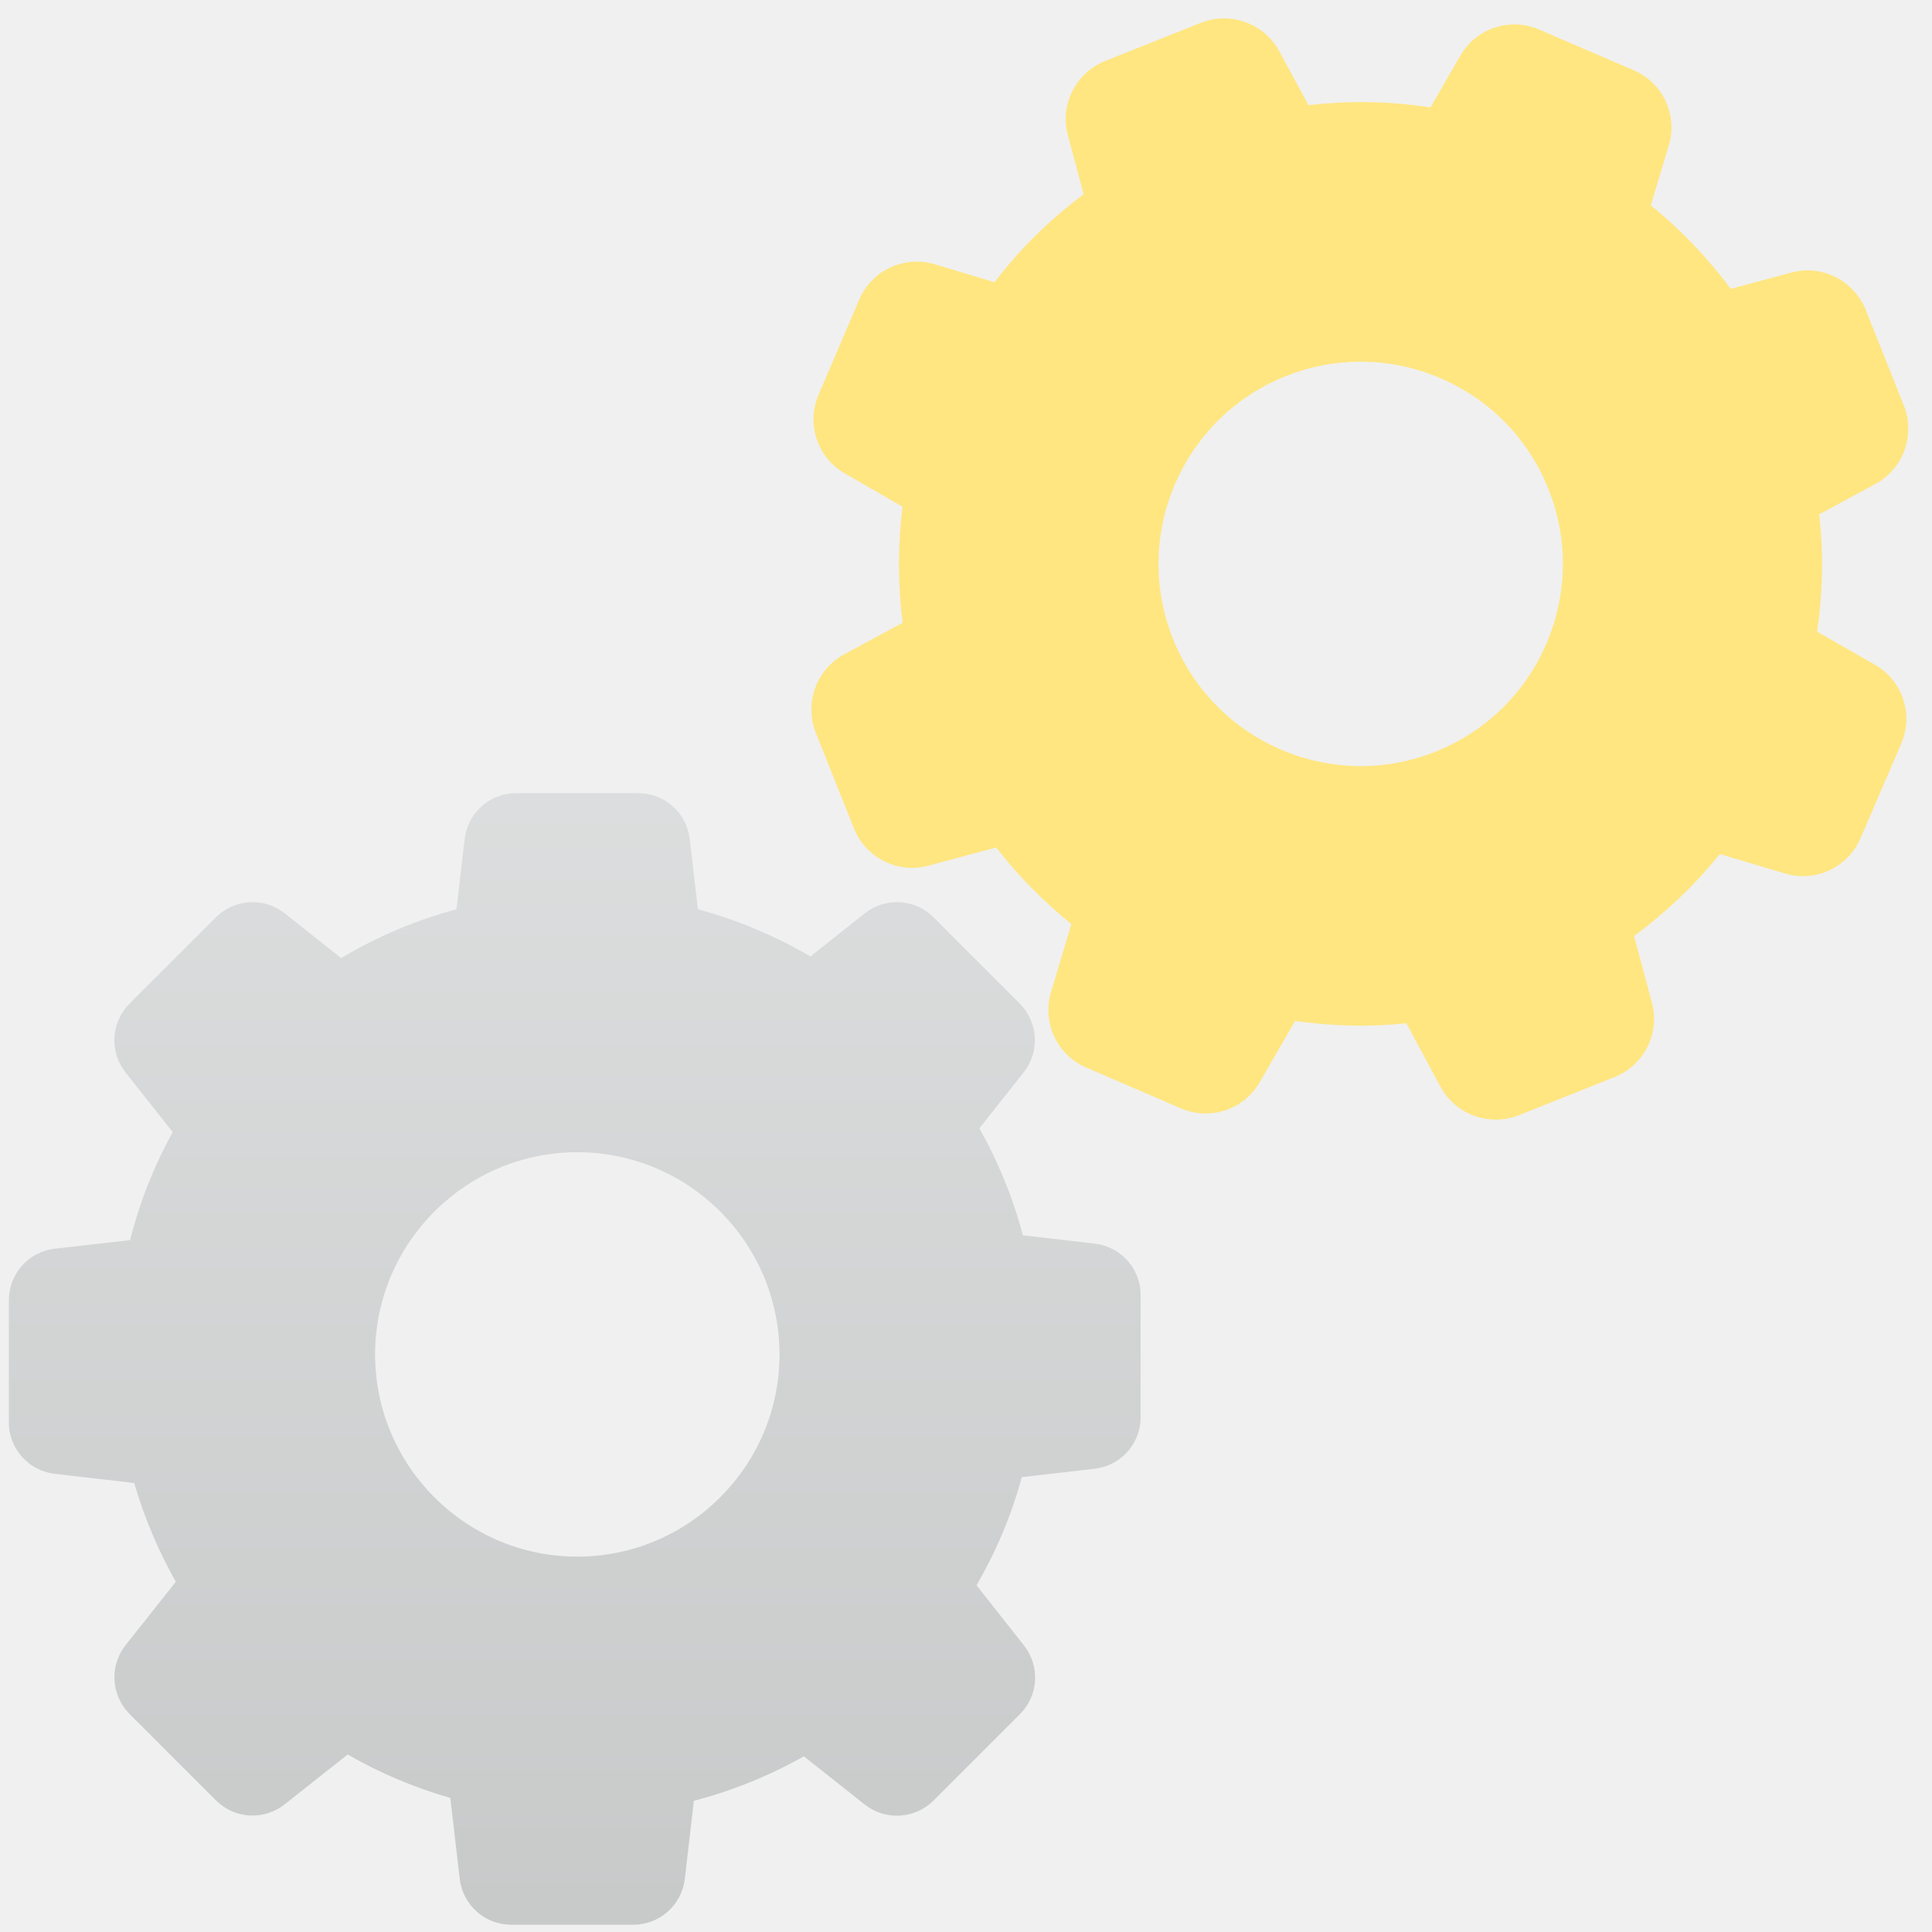
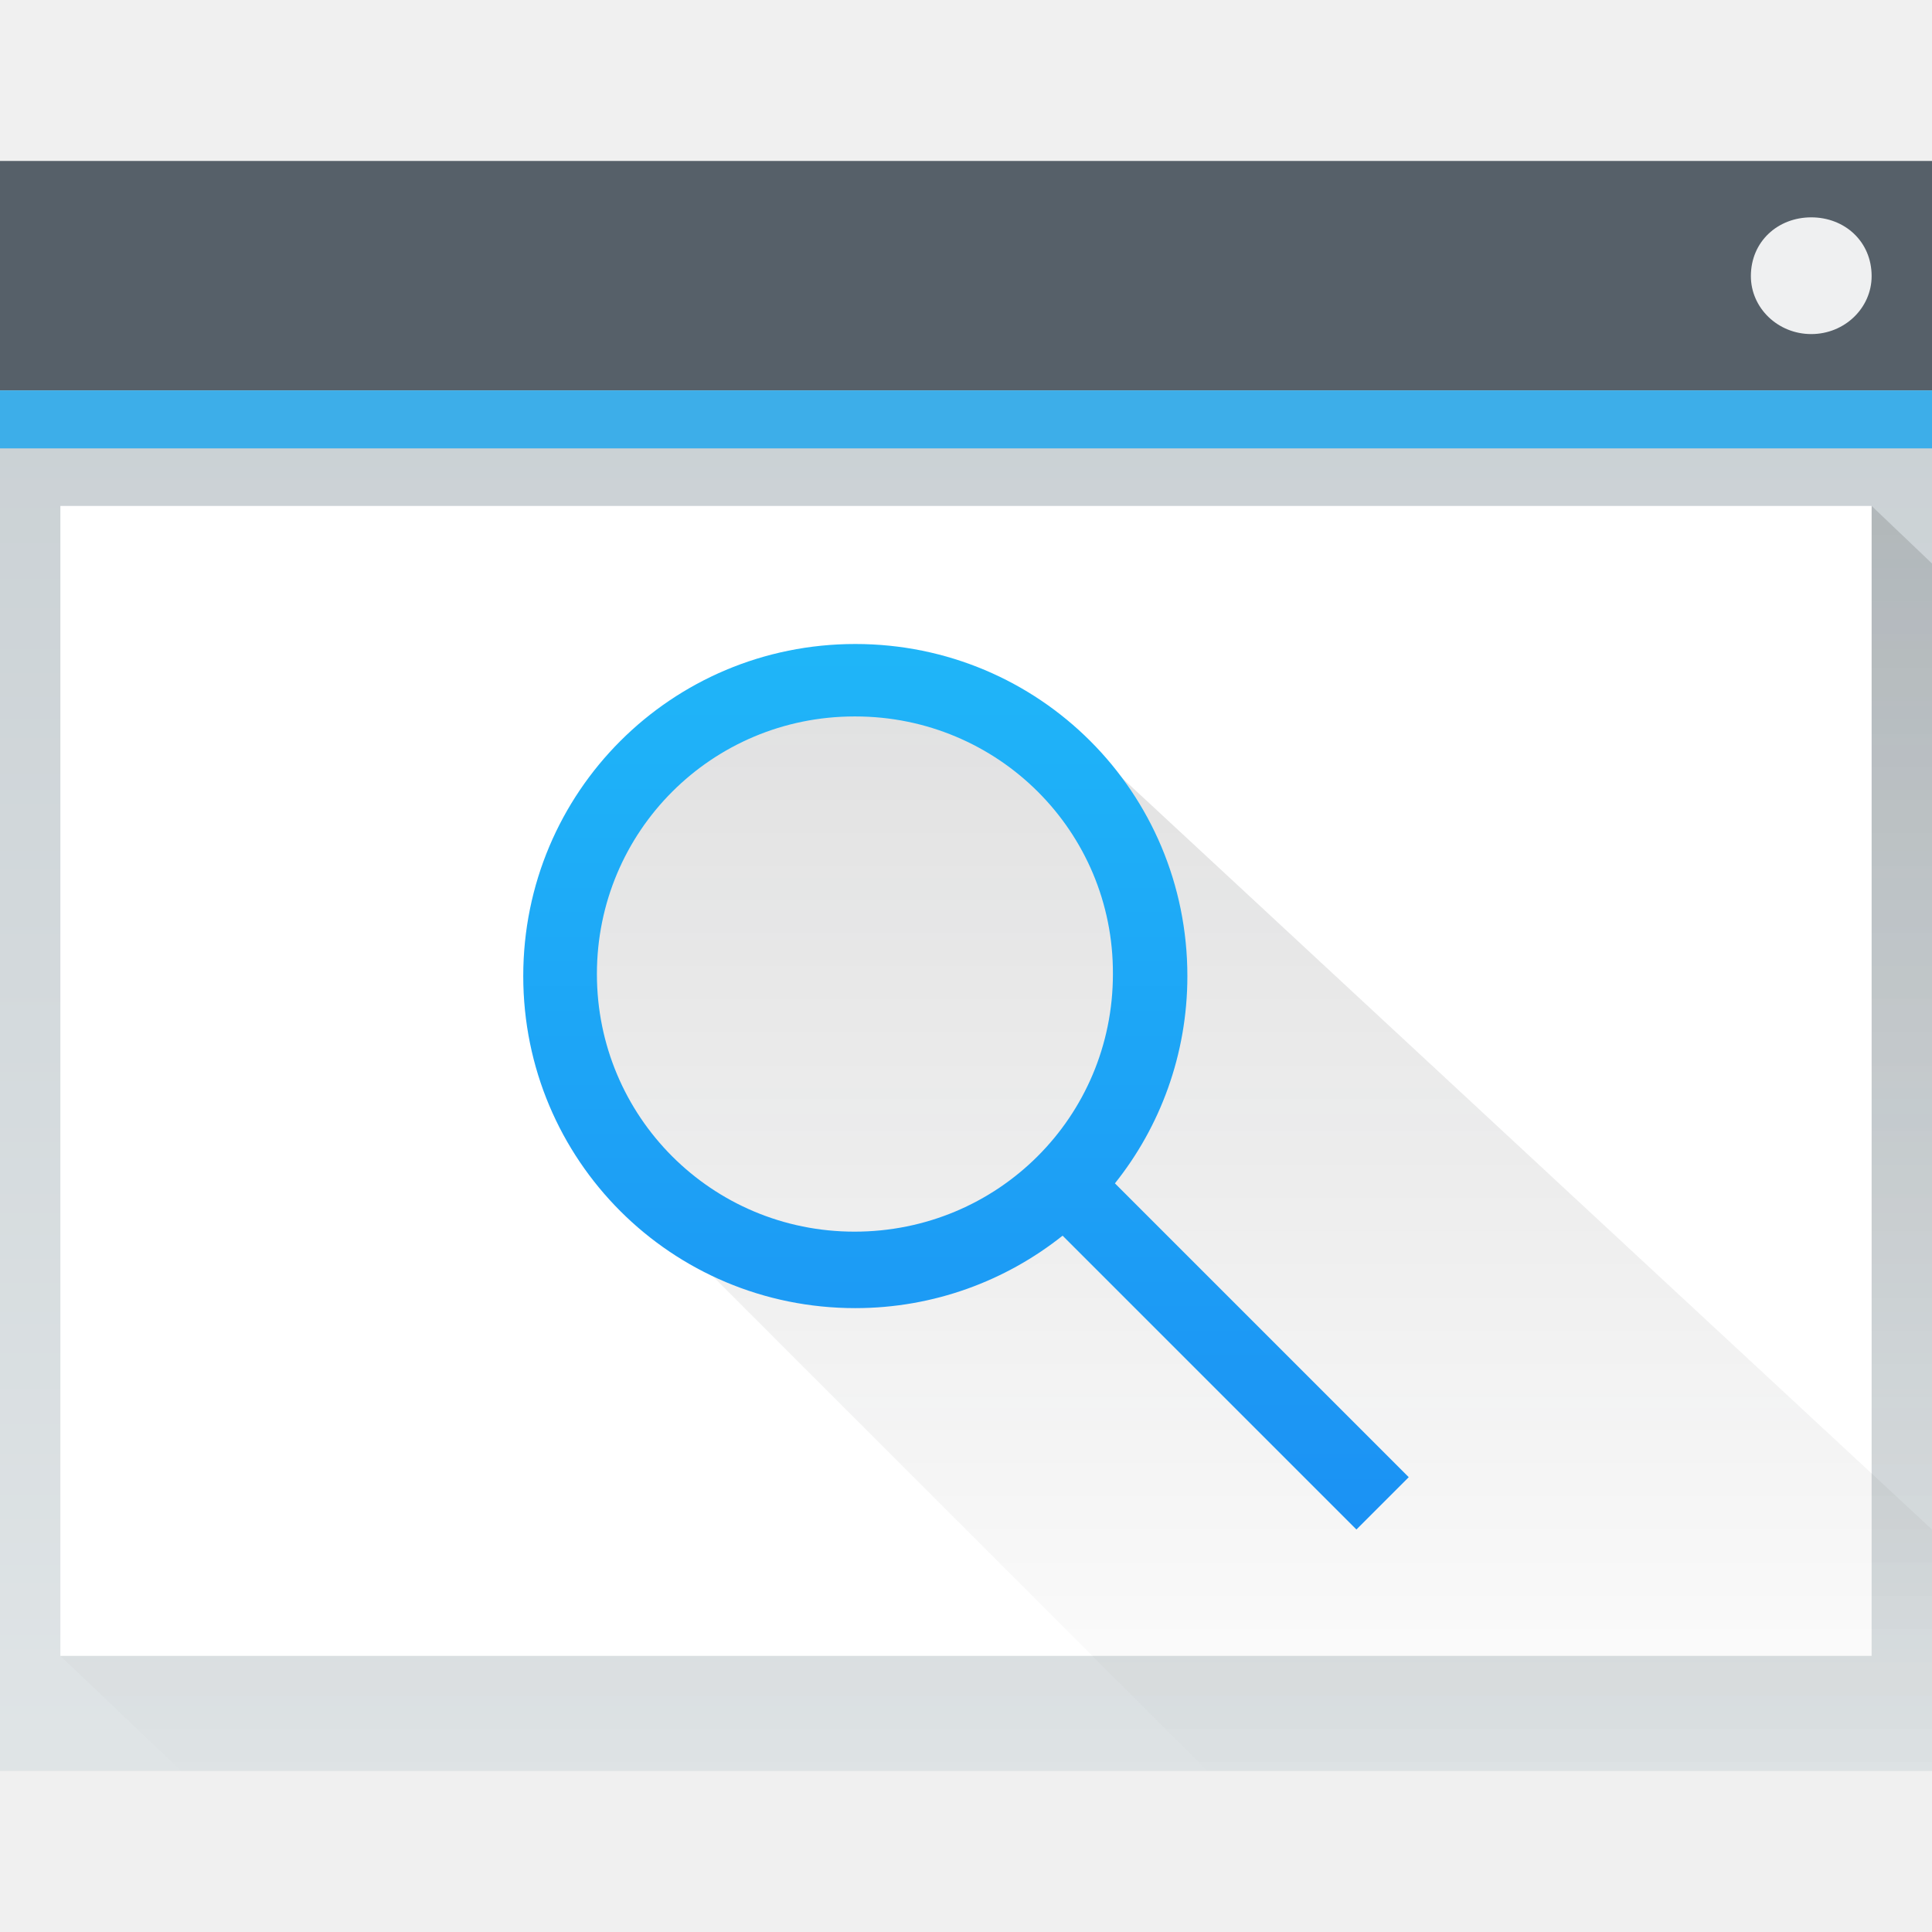
- <svg xmlns="http://www.w3.org/2000/svg" xmlns:xlink="http://www.w3.org/1999/xlink" width="64" version="1.1" viewBox="0 0 64 64" height="64" id="svg2">
-   <defs id="defs4">
-     <linearGradient id="linearGradient4303-1">
-       <stop style="stop-color:#bfc1c1;stop-opacity:1" offset="0" id="stop4305-2" />
-       <stop style="stop-color:#f1f2f3;stop-opacity:1" offset="1" id="stop4307-2" />
-     </linearGradient>
-     <linearGradient xlink:href="#linearGradient4303-1" id="linearGradient4287" gradientUnits="userSpaceOnUse" x1="479.847" y1="794.418" x2="479.847" y2="-564.641" gradientTransform="matrix(0.06786065,0,0,0.06786065,0.2925601,25.95142)" />
-   </defs>
-   <path style="fill:url(#linearGradient4287);fill-opacity:1" id="path5" d="m 4.446,49.128 c 0.333,1.14 0.794,2.239 1.378,3.271 l -1.663,2.097 c -0.543,0.685 -0.482,1.663 0.129,2.28 l 2.864,2.864 c 0.618,0.618 1.595,0.672 2.28,0.129 l 2.083,-1.649 c 1.072,0.618 2.212,1.099 3.4,1.439 l 0.312,2.68 c 0.102,0.869 0.835,1.52 1.703,1.52 l 4.051,0 c 0.869,0 1.602,-0.652 1.703,-1.52 l 0.299,-2.585 c 1.276,-0.333 2.497,-0.828 3.644,-1.473 l 2.015,1.595 c 0.685,0.543 1.663,0.482 2.28,-0.129 l 2.864,-2.864 c 0.618,-0.618 0.672,-1.595 0.129,-2.28 l -1.568,-1.988 c 0.651,-1.127 1.16,-2.328 1.5,-3.583 l 2.416,-0.278 c 0.869,-0.102 1.52,-0.835 1.52,-1.703 l 0,-4.051 c 0,-0.869 -0.651,-1.602 -1.52,-1.703 l -2.382,-0.278 c -0.326,-1.242 -0.814,-2.429 -1.439,-3.542 l 1.466,-1.853 c 0.543,-0.685 0.482,-1.663 -0.129,-2.28 l -2.857,-2.857 c -0.618,-0.618 -1.595,-0.672 -2.28,-0.129 l -1.798,1.425 c -1.167,-0.685 -2.416,-1.208 -3.726,-1.561 l -0.271,-2.328 c -0.102,-0.869 -0.835,-1.52 -1.703,-1.52 l -4.051,0 c -0.869,0 -1.602,0.651 -1.703,1.52 l -0.271,2.328 c -1.344,0.36 -2.626,0.903 -3.821,1.615 L 9.433,30.256 C 8.748,29.713 7.771,29.774 7.153,30.385 l -2.864,2.864 C 3.672,33.866 3.618,34.844 4.161,35.529 l 1.561,1.975 c -0.624,1.126 -1.099,2.328 -1.412,3.576 l -2.497,0.285 c -0.869,0.102 -1.52,0.835 -1.52,1.703 l 0,4.051 c 0,0.869 0.651,1.602 1.52,1.703 l 2.633,0.305 z M 19.124,38.169 c 3.692,0 6.698,3.006 6.698,6.698 0,3.692 -3.006,6.698 -6.698,6.698 -3.692,0 -6.698,-3.006 -6.698,-6.698 0,-3.692 3.006,-6.698 6.698,-6.698 z" />
-   <path style="fill:#ffe680;fill-opacity:1" id="path7" d="M 54.124,2.331 50.986,0.979 C 50.019,0.562 48.895,0.937 48.374,1.848 l -0.988,1.711 C 46.049,3.35 44.692,3.328 43.345,3.485 L 42.379,1.7 C 41.883,0.776 40.764,0.371 39.788,0.753 L 36.613,2.019 C 35.64,2.409 35.102,3.464 35.376,4.481 l 0.523,1.955 C 34.783,7.267 33.788,8.244 32.945,9.349 L 30.964,8.754 c -1.009,-0.3 -2.079,0.197 -2.497,1.164 l -1.348,3.154 c -0.417,0.967 -0.042,2.091 0.869,2.612 l 1.91,1.101 c -0.158,1.278 -0.157,2.568 0.005,3.844 L 27.969,21.674 c -0.923,0.496 -1.329,1.615 -0.947,2.591 l 1.266,3.176 c 0.39,0.973 1.445,1.511 2.462,1.237 l 2.25,-0.604 c 0.727,0.94 1.564,1.787 2.492,2.536 l -0.675,2.257 c -0.3,1.009 0.197,2.079 1.164,2.497 l 3.138,1.352 c 0.967,0.417 2.091,0.042 2.612,-0.87 l 1.17,-2.026 c 1.222,0.175 2.462,0.207 3.687,0.078 l 1.13,2.1 c 0.496,0.923 1.615,1.329 2.591,0.947 l 3.176,-1.266 c 0.973,-0.39 1.511,-1.445 1.237,-2.462 l -0.592,-2.211 c 1.062,-0.781 2.015,-1.694 2.841,-2.714 l 2.161,0.644 c 1.009,0.3 2.079,-0.197 2.497,-1.164 l 1.352,-3.138 c 0.417,-0.967 0.042,-2.091 -0.87,-2.612 l -1.918,-1.099 c 0.19,-1.287 0.218,-2.595 0.07,-3.884 l 1.86,-1.006 c 0.923,-0.496 1.329,-1.615 0.947,-2.591 L 61.804,10.266 C 61.413,9.293 60.358,8.755 59.341,9.029 L 57.331,9.569 C 56.568,8.536 55.681,7.61 54.683,6.804 L 55.274,4.84 C 55.591,3.827 55.091,2.748 54.124,2.331 Z M 47.55,24.902 c -3.43,1.369 -7.336,-0.314 -8.697,-3.747 -1.369,-3.43 0.314,-7.336 3.747,-8.697 3.43,-1.369 7.336,0.314 8.697,3.747 1.369,3.43 -0.314,7.336 -3.747,8.696 z" />
+ <svg xmlns="http://www.w3.org/2000/svg" viewBox="0 0 48 48">
+   <linearGradient id="c" gradientUnits="userSpaceOnUse" x1="4" x2="4" y1="3" y2="45">
+     <stop offset="0" stop-color="#c6cdd1" />
+     <stop offset="1" stop-color="#e0e5e7" />
+   </linearGradient>
+   <linearGradient id="d" gradientUnits="userSpaceOnUse" x1="4" x2="4" y1="3" y2="45">
+     <stop offset="0" stop-color="#292c2f" />
+     <stop offset="1" stop-opacity="0" />
+   </linearGradient>
+   <linearGradient id="a" gradientUnits="userSpaceOnUse" x1="4" x2="4" y1="4" y2="45">
+     <stop offset="0" stop-color="#21c9fb" />
+     <stop offset="1" stop-color="#1a86f2" />
+   </linearGradient>
+   <path style="fill:url(#c)" d="M 0 4 L 0 44 L 48 44 L 48 4 L 0 4 z " />
+   <path style="opacity:0.2;fill:url(#d)" d="M 46.5 12.57 L 1.5 41.14 L 4.5 44 L 48 44 L 48 14 L 46.5 12.57 z " />
+   <path style="fill:#566069" d="M 0 4 L 0 9.7 L 48 9.7 L 48 4 L 0 4 z " />
+   <path style="fill:#3daee9" d="M 0 9.7 L 0 11.14 L 48 11.14 L 48 9.7 L 0 9.7 z " />
+   <path style="fill:#ffffff" d="M 1.5 12.57 L 1.5 41.14 L 46.5 41.14 L 46.5 12.57 L 1.5 12.57 z " />
+   <path style="fill:#eff0f1" d="M 45 5.4 C 44.17 5.4 43.5 6. 43.5 6.86 C 43.5 7.65 44.169 8.3 45 8.3 C 45.831 8.3 46.5 7.65 46.5 6.86 C 46.5 6. 45.831 5.4 45 5.4 z " />
+   <path style="opacity:0.2;fill:url(#d)" d="M 21.15 17.26 A 6.9 6.94 0. 0 0 14.5 22.4 A 6.9 6.94 0. 0 0 14.9 27.17 L 14 28 L 30 44 L 48 44 L 48 38 L 25.8 17.4 L 24.8 18.3 A 6.9 6.94 0. 0 0 23 17.5 A 6.9 6.94 0. 0 0 21.15 17.26 z " />
+   <path style="fill:url(#a)" d="M 21.25,16 C 16.68,16 13,19.68 13,24.25 c 0,4.57 3.68,8.25 8.25,8.25 1.95,0 3.743,-0.68 5.15,-1.8 L 33.7,38 35,36.7 27.7,29.4 C 28.82,28 29.5,26.2 29.5,24.25 29.5,19.68 25.82,16 21.25,16 Z m 0,1.8 c 3.55,0 6.417,2.86 6.4,6.4 0,3.55 -2.86,6.4 -6.42,6.4 -3.55,0 -6.4,-2.86 -6.4,-6.4 0,-3.55 2.86,-6.4 6.4,-6.4 z" />
</svg>
